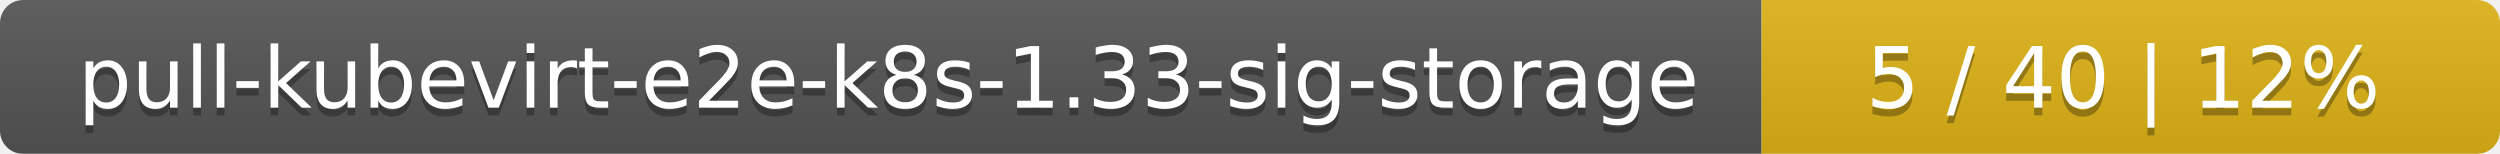
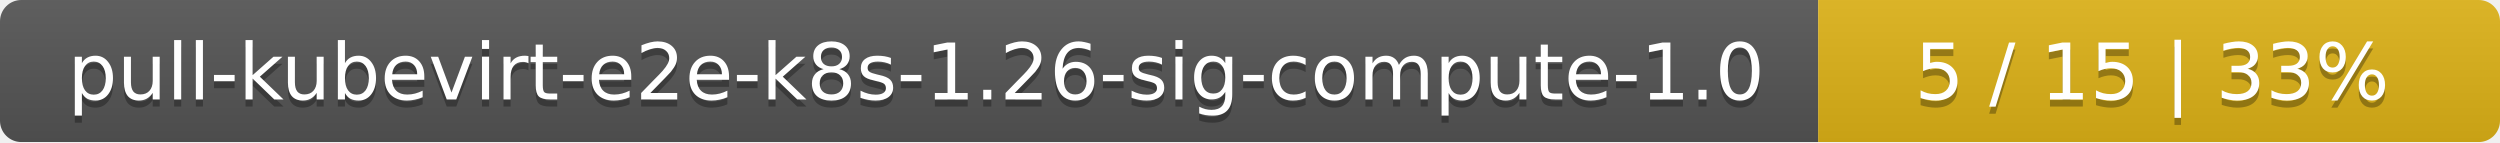
- <svg xmlns="http://www.w3.org/2000/svg" width="325" height="20">
+ <svg xmlns="http://www.w3.org/2000/svg" width="352" height="20">
  <linearGradient id="smooth" x2="0" y2="100%">
    <stop offset="0" stop-color="#bbb" stop-opacity=".1" />
    <stop offset="1" stop-opacity=".1" />
  </linearGradient>
  <mask id="round">
-     <rect width="325" height="20" rx="3" fill="#fff" />
+     <rect width="352" height="20" rx="3" fill="#fff" />
  </mask>
  <g mask="url(#round)">
-     <rect width="229" height="20" fill="#555" />
-     <rect x="229" width="96" height="20" fill="#dfb317" />
-     <rect width="325" height="20" fill="url(#smooth)" />
+     <rect width="256" height="20" fill="#555" />
+     <rect x="256" width="96" height="20" fill="#dfb317" />
+     <rect width="352" height="20" fill="url(#smooth)" />
  </g>
  <g fill="#fff" text-anchor="middle" font-family="DejaVu Sans,Verdana,Geneva,sans-serif" font-size="11">
-     <text x="115.5" y="15" fill="#010101" fill-opacity=".3">pull-kubevirt-e2e-k8s-1.33-sig-storage</text>
-     <text x="115.5" y="14">pull-kubevirt-e2e-k8s-1.33-sig-storage</text>
-     <text x="276" y="15" fill="#010101" fill-opacity=".3">5 / 40    |    12%</text>
-     <text x="276" y="14">5 / 40    |    12%</text>
+     <text x="129" y="15" fill="#010101" fill-opacity=".3">pull-kubevirt-e2e-k8s-1.26-sig-compute-1.0</text>
+     <text x="129" y="14">pull-kubevirt-e2e-k8s-1.26-sig-compute-1.0</text>
+     <text x="303" y="15" fill="#010101" fill-opacity=".3">5 / 15    |    33%</text>
+     <text x="303" y="14">5 / 15    |    33%</text>
  </g>
</svg>
